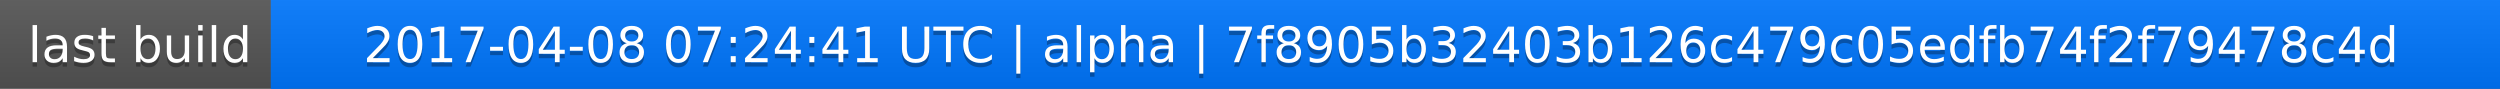
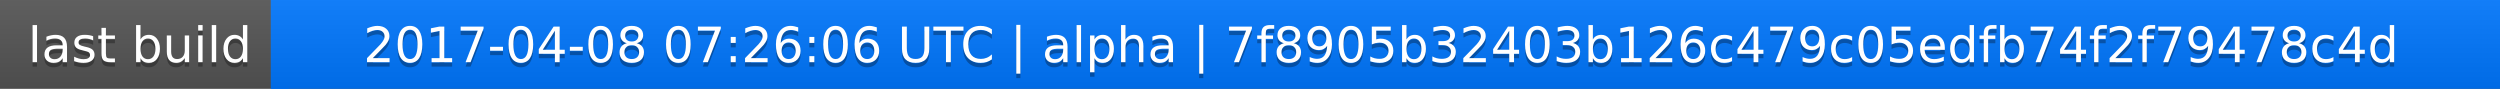
<svg xmlns="http://www.w3.org/2000/svg" width="563" height="20">
  <linearGradient id="a" x2="0" y2="100%">
    <stop offset="0" stop-color="#bbb" stop-opacity=".1" />
    <stop offset="1" stop-opacity=".1" />
  </linearGradient>
  <rect rx="0" width="563" height="20" fill="#555" />
  <rect rx="0" x="61" width="502" height="20" fill="#07f" />
  <path fill="#07f" d="M61 0h4v20h-4z" />
  <rect rx="0" width="563" height="20" fill="url(#a)" />
  <g fill="#fff" text-anchor="middle" font-family="DejaVu Sans,Verdana,Geneva,sans-serif" font-size="11">
    <text x="31.5" y="15" fill="#010101" fill-opacity=".3">last build</text>
    <text x="31.5" y="14">last build</text>
-     <text x="311" y="15" fill="#010101" fill-opacity=".3">2017-04-08 07:24:41 UTC | alpha | 7f8905b32403b126c479c05edfb74f2f79478c4d</text>
-     <text x="311" y="14">2017-04-08 07:24:41 UTC | alpha | 7f8905b32403b126c479c05edfb74f2f79478c4d</text>
+     <text x="311" y="15" fill="#010101" fill-opacity=".3">2017-04-08 07:26:06 UTC | alpha | 7f8905b32403b126c479c05edfb74f2f79478c4d</text>
+     <text x="311" y="14">2017-04-08 07:26:06 UTC | alpha | 7f8905b32403b126c479c05edfb74f2f79478c4d</text>
  </g>
</svg>
